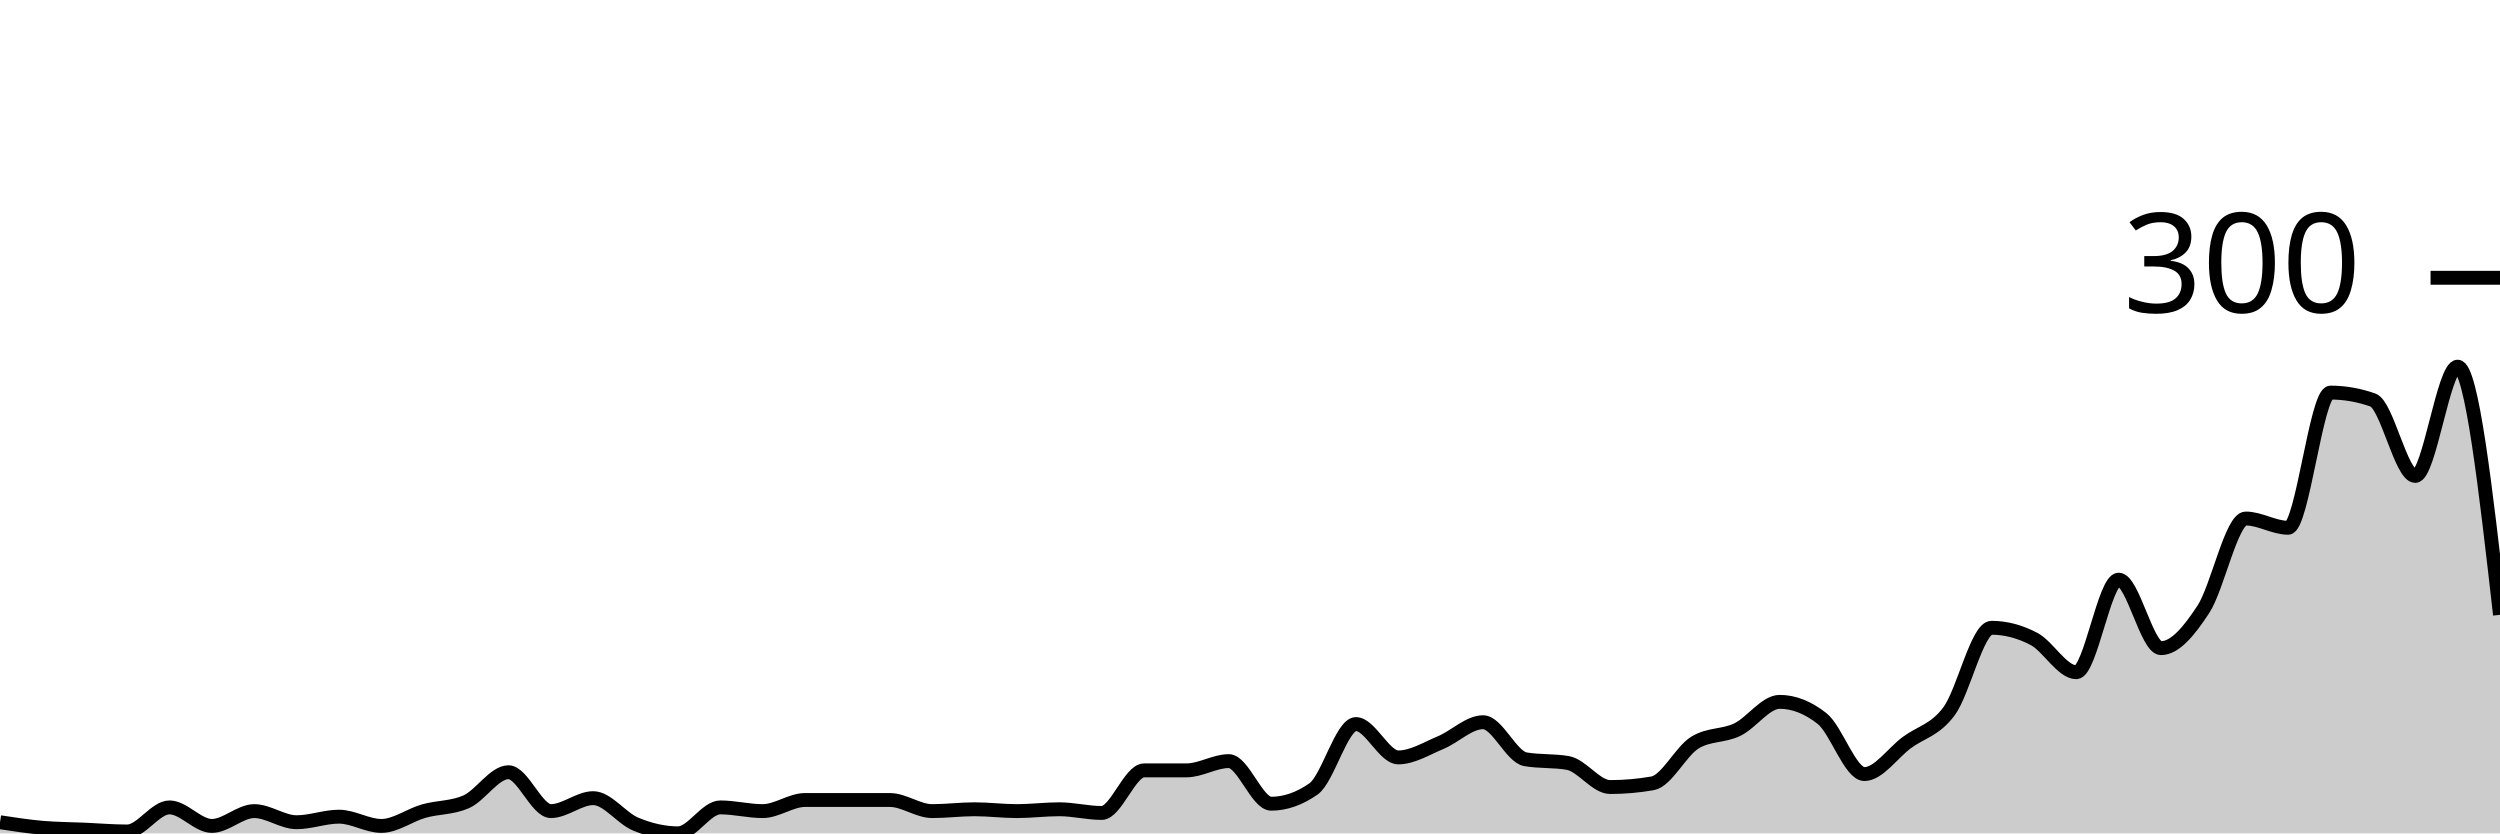
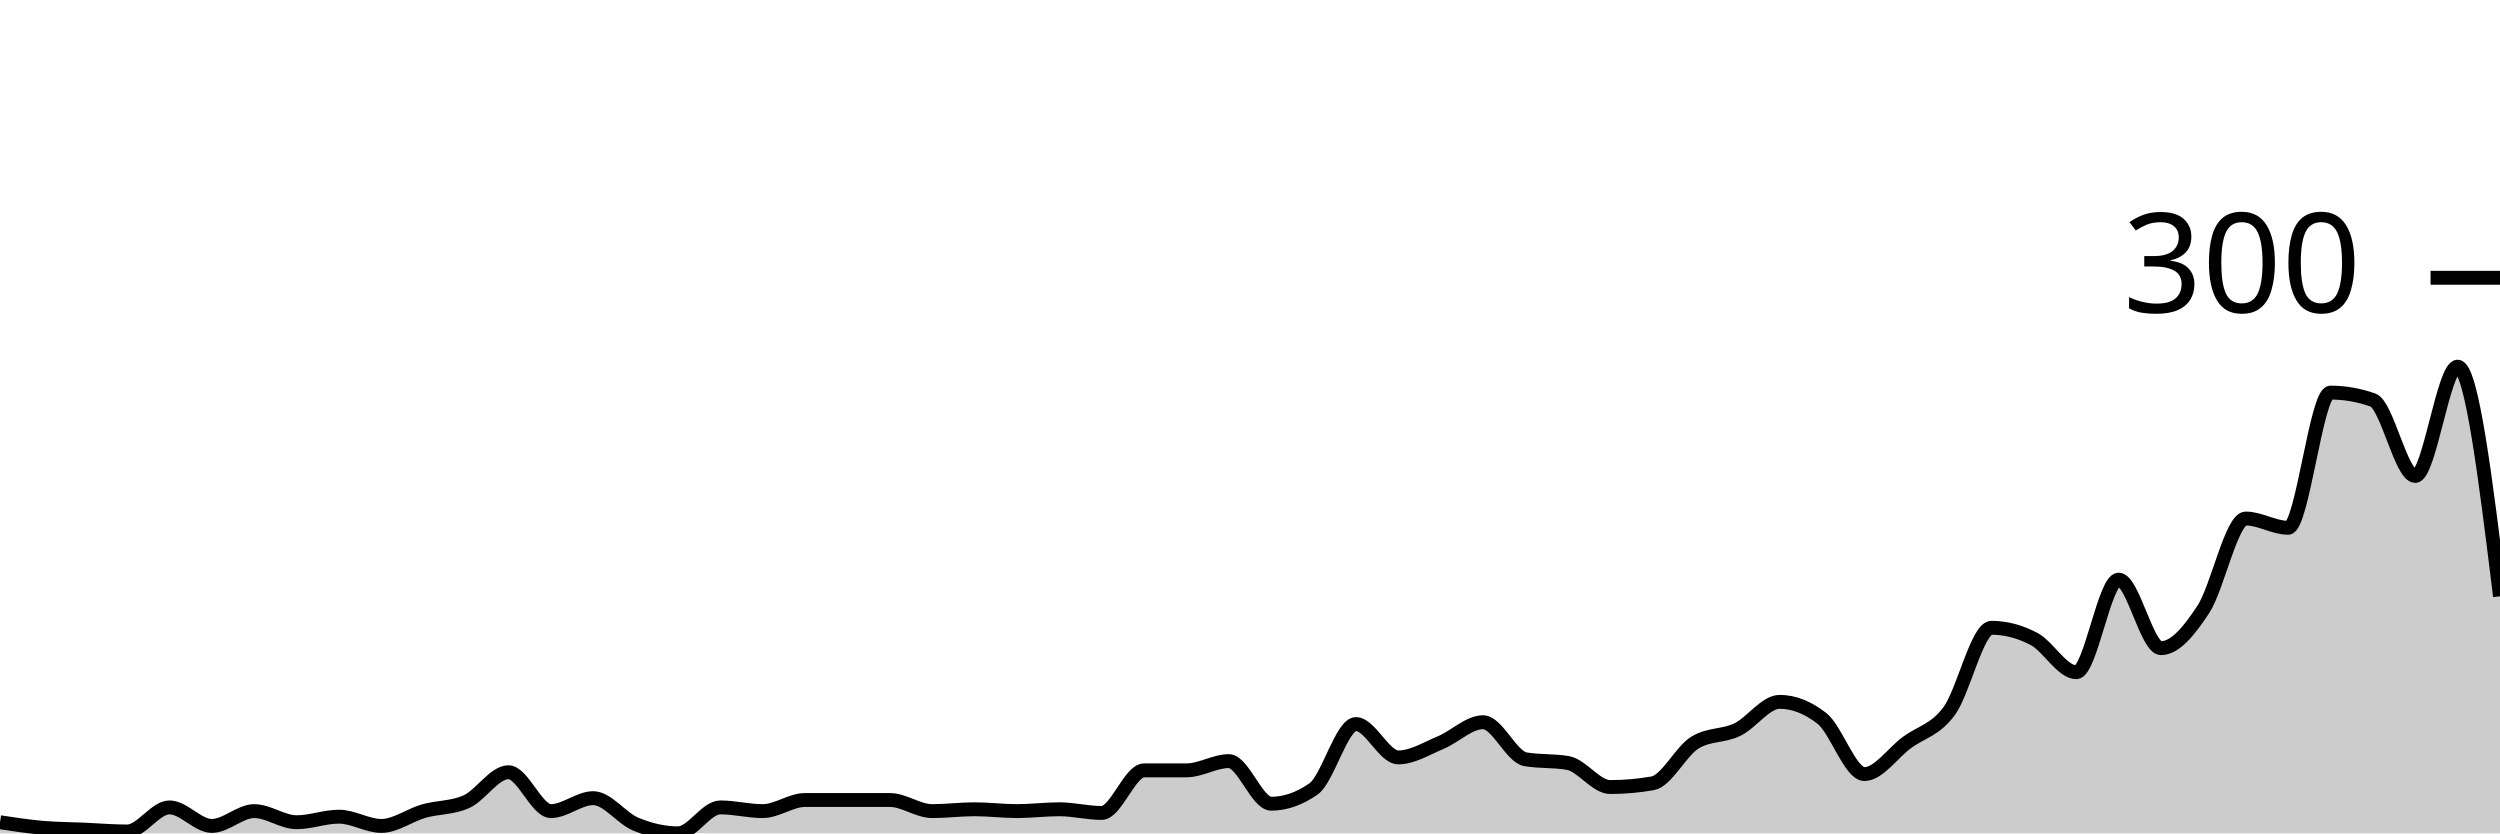
<svg xmlns="http://www.w3.org/2000/svg" viewBox="0 0 180 60">
  <g transform="translate(0,20)">
-     <path class="area" fill="rgba(0, 0, 0, 0.2)" d="M0,39.2C1.017,39.356,2.034,39.511,3.051,39.6C4.068,39.689,5.085,39.689,6.102,39.733C7.119,39.778,8.136,39.867,9.153,39.867C10.169,39.867,11.186,38.133,12.203,38.133C13.22,38.133,14.237,39.467,15.254,39.467C16.271,39.467,17.288,38.4,18.305,38.4C19.322,38.4,20.339,39.2,21.356,39.2C22.373,39.2,23.39,38.8,24.407,38.8C25.424,38.8,26.441,39.467,27.458,39.467C28.475,39.467,29.492,38.689,30.508,38.4C31.525,38.111,32.542,38.178,33.559,37.733C34.576,37.289,35.593,35.6,36.61,35.6C37.627,35.6,38.644,38.4,39.661,38.4C40.678,38.4,41.695,37.467,42.712,37.467C43.729,37.467,44.746,38.911,45.763,39.333C46.78,39.756,47.797,40,48.814,40C49.831,40,50.847,38.133,51.864,38.133C52.881,38.133,53.898,38.4,54.915,38.4C55.932,38.4,56.949,37.6,57.966,37.6C58.983,37.6,60,37.6,61.017,37.6C62.034,37.6,63.051,37.6,64.068,37.6C65.085,37.6,66.102,38.4,67.119,38.4C68.136,38.4,69.153,38.267,70.169,38.267C71.186,38.267,72.203,38.4,73.22,38.4C74.237,38.4,75.254,38.267,76.271,38.267C77.288,38.267,78.305,38.533,79.322,38.533C80.339,38.533,81.356,35.467,82.373,35.467C83.39,35.467,84.407,35.467,85.424,35.467C86.441,35.467,87.458,34.8,88.475,34.8C89.492,34.8,90.508,37.867,91.525,37.867C92.542,37.867,93.559,37.511,94.576,36.8C95.593,36.089,96.61,32.133,97.627,32.133C98.644,32.133,99.661,34.533,100.678,34.533C101.695,34.533,102.712,33.889,103.729,33.467C104.746,33.044,105.763,32,106.78,32C107.797,32,108.814,34.489,109.831,34.667C110.847,34.844,111.864,34.756,112.881,34.933C113.898,35.111,114.915,36.667,115.932,36.667C116.949,36.667,117.966,36.578,118.983,36.4C120,36.222,121.017,34.089,122.034,33.467C123.051,32.844,124.068,33.022,125.085,32.533C126.102,32.044,127.119,30.533,128.136,30.533C129.153,30.533,130.169,30.933,131.186,31.733C132.203,32.533,133.22,35.733,134.237,35.733C135.254,35.733,136.271,34.222,137.288,33.467C138.305,32.711,139.322,32.578,140.339,31.2C141.356,29.822,142.373,25.2,143.39,25.2C144.407,25.2,145.424,25.467,146.441,26C147.458,26.533,148.475,28.4,149.492,28.4C150.508,28.4,151.525,21.733,152.542,21.733C153.559,21.733,154.576,26.667,155.593,26.667C156.61,26.667,157.627,25.422,158.644,23.867C159.661,22.311,160.678,17.333,161.695,17.333C162.712,17.333,163.729,18,164.746,18C165.763,18,166.78,8.267,167.797,8.267C168.814,8.267,169.831,8.444,170.847,8.8C171.864,9.156,172.881,14.267,173.898,14.267C174.915,14.267,175.932,6.4,176.949,6.4C177.966,6.4,178.983,15.333,180,24.267L180,40C178.983,40,177.966,40,176.949,40C175.932,40,174.915,40,173.898,40C172.881,40,171.864,40,170.847,40C169.831,40,168.814,40,167.797,40C166.78,40,165.763,40,164.746,40C163.729,40,162.712,40,161.695,40C160.678,40,159.661,40,158.644,40C157.627,40,156.61,40,155.593,40C154.576,40,153.559,40,152.542,40C151.525,40,150.508,40,149.492,40C148.475,40,147.458,40,146.441,40C145.424,40,144.407,40,143.39,40C142.373,40,141.356,40,140.339,40C139.322,40,138.305,40,137.288,40C136.271,40,135.254,40,134.237,40C133.22,40,132.203,40,131.186,40C130.169,40,129.153,40,128.136,40C127.119,40,126.102,40,125.085,40C124.068,40,123.051,40,122.034,40C121.017,40,120,40,118.983,40C117.966,40,116.949,40,115.932,40C114.915,40,113.898,40,112.881,40C111.864,40,110.847,40,109.831,40C108.814,40,107.797,40,106.78,40C105.763,40,104.746,40,103.729,40C102.712,40,101.695,40,100.678,40C99.661,40,98.644,40,97.627,40C96.61,40,95.593,40,94.576,40C93.559,40,92.542,40,91.525,40C90.508,40,89.492,40,88.475,40C87.458,40,86.441,40,85.424,40C84.407,40,83.39,40,82.373,40C81.356,40,80.339,40,79.322,40C78.305,40,77.288,40,76.271,40C75.254,40,74.237,40,73.22,40C72.203,40,71.186,40,70.169,40C69.153,40,68.136,40,67.119,40C66.102,40,65.085,40,64.068,40C63.051,40,62.034,40,61.017,40C60,40,58.983,40,57.966,40C56.949,40,55.932,40,54.915,40C53.898,40,52.881,40,51.864,40C50.847,40,49.831,40,48.814,40C47.797,40,46.78,40,45.763,40C44.746,40,43.729,40,42.712,40C41.695,40,40.678,40,39.661,40C38.644,40,37.627,40,36.61,40C35.593,40,34.576,40,33.559,40C32.542,40,31.525,40,30.508,40C29.492,40,28.475,40,27.458,40C26.441,40,25.424,40,24.407,40C23.39,40,22.373,40,21.356,40C20.339,40,19.322,40,18.305,40C17.288,40,16.271,40,15.254,40C14.237,40,13.22,40,12.203,40C11.186,40,10.169,40,9.153,40C8.136,40,7.119,40,6.102,40C5.085,40,4.068,40,3.051,40C2.034,40,1.017,40,0,40Z" />
-     <path class="line" stroke="black" fill="none" d="M0,39.2C1.017,39.356,2.034,39.511,3.051,39.6C4.068,39.689,5.085,39.689,6.102,39.733C7.119,39.778,8.136,39.867,9.153,39.867C10.169,39.867,11.186,38.133,12.203,38.133C13.22,38.133,14.237,39.467,15.254,39.467C16.271,39.467,17.288,38.4,18.305,38.4C19.322,38.4,20.339,39.2,21.356,39.2C22.373,39.2,23.39,38.8,24.407,38.8C25.424,38.8,26.441,39.467,27.458,39.467C28.475,39.467,29.492,38.689,30.508,38.4C31.525,38.111,32.542,38.178,33.559,37.733C34.576,37.289,35.593,35.6,36.61,35.6C37.627,35.6,38.644,38.4,39.661,38.4C40.678,38.4,41.695,37.467,42.712,37.467C43.729,37.467,44.746,38.911,45.763,39.333C46.78,39.756,47.797,40,48.814,40C49.831,40,50.847,38.133,51.864,38.133C52.881,38.133,53.898,38.4,54.915,38.4C55.932,38.4,56.949,37.6,57.966,37.6C58.983,37.6,60,37.6,61.017,37.6C62.034,37.6,63.051,37.6,64.068,37.6C65.085,37.6,66.102,38.4,67.119,38.4C68.136,38.4,69.153,38.267,70.169,38.267C71.186,38.267,72.203,38.4,73.22,38.4C74.237,38.4,75.254,38.267,76.271,38.267C77.288,38.267,78.305,38.533,79.322,38.533C80.339,38.533,81.356,35.467,82.373,35.467C83.39,35.467,84.407,35.467,85.424,35.467C86.441,35.467,87.458,34.8,88.475,34.8C89.492,34.8,90.508,37.867,91.525,37.867C92.542,37.867,93.559,37.511,94.576,36.8C95.593,36.089,96.61,32.133,97.627,32.133C98.644,32.133,99.661,34.533,100.678,34.533C101.695,34.533,102.712,33.889,103.729,33.467C104.746,33.044,105.763,32,106.78,32C107.797,32,108.814,34.489,109.831,34.667C110.847,34.844,111.864,34.756,112.881,34.933C113.898,35.111,114.915,36.667,115.932,36.667C116.949,36.667,117.966,36.578,118.983,36.4C120,36.222,121.017,34.089,122.034,33.467C123.051,32.844,124.068,33.022,125.085,32.533C126.102,32.044,127.119,30.533,128.136,30.533C129.153,30.533,130.169,30.933,131.186,31.733C132.203,32.533,133.22,35.733,134.237,35.733C135.254,35.733,136.271,34.222,137.288,33.467C138.305,32.711,139.322,32.578,140.339,31.2C141.356,29.822,142.373,25.2,143.39,25.2C144.407,25.2,145.424,25.467,146.441,26C147.458,26.533,148.475,28.4,149.492,28.4C150.508,28.4,151.525,21.733,152.542,21.733C153.559,21.733,154.576,26.667,155.593,26.667C156.61,26.667,157.627,25.422,158.644,23.867C159.661,22.311,160.678,17.333,161.695,17.333C162.712,17.333,163.729,18,164.746,18C165.763,18,166.78,8.267,167.797,8.267C168.814,8.267,169.831,8.444,170.847,8.8C171.864,9.156,172.881,14.267,173.898,14.267C174.915,14.267,175.932,6.4,176.949,6.4C177.966,6.4,178.983,15.333,180,24.267" />
+     <path class="area" fill="rgba(0, 0, 0, 0.2)" d="M0,39.2C1.017,39.356,2.034,39.511,3.051,39.6C4.068,39.689,5.085,39.689,6.102,39.733C7.119,39.778,8.136,39.867,9.153,39.867C10.169,39.867,11.186,38.133,12.203,38.133C13.22,38.133,14.237,39.467,15.254,39.467C16.271,39.467,17.288,38.4,18.305,38.4C19.322,38.4,20.339,39.2,21.356,39.2C22.373,39.2,23.39,38.8,24.407,38.8C25.424,38.8,26.441,39.467,27.458,39.467C28.475,39.467,29.492,38.689,30.508,38.4C31.525,38.111,32.542,38.178,33.559,37.733C34.576,37.289,35.593,35.6,36.61,35.6C37.627,35.6,38.644,38.4,39.661,38.4C40.678,38.4,41.695,37.467,42.712,37.467C43.729,37.467,44.746,38.911,45.763,39.333C46.78,39.756,47.797,40,48.814,40C49.831,40,50.847,38.133,51.864,38.133C52.881,38.133,53.898,38.4,54.915,38.4C55.932,38.4,56.949,37.6,57.966,37.6C58.983,37.6,60,37.6,61.017,37.6C62.034,37.6,63.051,37.6,64.068,37.6C65.085,37.6,66.102,38.4,67.119,38.4C68.136,38.4,69.153,38.267,70.169,38.267C71.186,38.267,72.203,38.4,73.22,38.4C74.237,38.4,75.254,38.267,76.271,38.267C77.288,38.267,78.305,38.533,79.322,38.533C80.339,38.533,81.356,35.467,82.373,35.467C83.39,35.467,84.407,35.467,85.424,35.467C86.441,35.467,87.458,34.8,88.475,34.8C89.492,34.8,90.508,37.867,91.525,37.867C92.542,37.867,93.559,37.511,94.576,36.8C95.593,36.089,96.61,32.133,97.627,32.133C98.644,32.133,99.661,34.533,100.678,34.533C101.695,34.533,102.712,33.889,103.729,33.467C104.746,33.044,105.763,32,106.78,32C107.797,32,108.814,34.489,109.831,34.667C110.847,34.844,111.864,34.756,112.881,34.933C113.898,35.111,114.915,36.667,115.932,36.667C116.949,36.667,117.966,36.578,118.983,36.4C120,36.222,121.017,34.089,122.034,33.467C123.051,32.844,124.068,33.022,125.085,32.533C126.102,32.044,127.119,30.533,128.136,30.533C129.153,30.533,130.169,30.933,131.186,31.733C132.203,32.533,133.22,35.733,134.237,35.733C135.254,35.733,136.271,34.222,137.288,33.467C138.305,32.711,139.322,32.578,140.339,31.2C141.356,29.822,142.373,25.2,143.39,25.2C144.407,25.2,145.424,25.467,146.441,26C147.458,26.533,148.475,28.4,149.492,28.4C150.508,28.4,151.525,21.733,152.542,21.733C153.559,21.733,154.576,26.667,155.593,26.667C156.61,26.667,157.627,25.422,158.644,23.867C159.661,22.311,160.678,17.333,161.695,17.333C162.712,17.333,163.729,18,164.746,18C165.763,18,166.78,8.267,167.797,8.267C168.814,8.267,169.831,8.444,170.847,8.8C171.864,9.156,172.881,14.267,173.898,14.267C174.915,14.267,175.932,6.4,176.949,6.4C177.966,6.4,178.983,14.667,180,22.933L180,40C178.983,40,177.966,40,176.949,40C175.932,40,174.915,40,173.898,40C172.881,40,171.864,40,170.847,40C169.831,40,168.814,40,167.797,40C166.78,40,165.763,40,164.746,40C163.729,40,162.712,40,161.695,40C160.678,40,159.661,40,158.644,40C157.627,40,156.61,40,155.593,40C154.576,40,153.559,40,152.542,40C151.525,40,150.508,40,149.492,40C148.475,40,147.458,40,146.441,40C145.424,40,144.407,40,143.39,40C142.373,40,141.356,40,140.339,40C139.322,40,138.305,40,137.288,40C136.271,40,135.254,40,134.237,40C133.22,40,132.203,40,131.186,40C130.169,40,129.153,40,128.136,40C127.119,40,126.102,40,125.085,40C124.068,40,123.051,40,122.034,40C121.017,40,120,40,118.983,40C117.966,40,116.949,40,115.932,40C114.915,40,113.898,40,112.881,40C111.864,40,110.847,40,109.831,40C108.814,40,107.797,40,106.78,40C105.763,40,104.746,40,103.729,40C102.712,40,101.695,40,100.678,40C99.661,40,98.644,40,97.627,40C96.61,40,95.593,40,94.576,40C93.559,40,92.542,40,91.525,40C90.508,40,89.492,40,88.475,40C87.458,40,86.441,40,85.424,40C84.407,40,83.39,40,82.373,40C81.356,40,80.339,40,79.322,40C78.305,40,77.288,40,76.271,40C75.254,40,74.237,40,73.22,40C72.203,40,71.186,40,70.169,40C69.153,40,68.136,40,67.119,40C66.102,40,65.085,40,64.068,40C63.051,40,62.034,40,61.017,40C60,40,58.983,40,57.966,40C56.949,40,55.932,40,54.915,40C53.898,40,52.881,40,51.864,40C50.847,40,49.831,40,48.814,40C47.797,40,46.78,40,45.763,40C44.746,40,43.729,40,42.712,40C41.695,40,40.678,40,39.661,40C38.644,40,37.627,40,36.61,40C35.593,40,34.576,40,33.559,40C32.542,40,31.525,40,30.508,40C29.492,40,28.475,40,27.458,40C26.441,40,25.424,40,24.407,40C23.39,40,22.373,40,21.356,40C20.339,40,19.322,40,18.305,40C17.288,40,16.271,40,15.254,40C14.237,40,13.22,40,12.203,40C11.186,40,10.169,40,9.153,40C8.136,40,7.119,40,6.102,40C5.085,40,4.068,40,3.051,40C2.034,40,1.017,40,0,40Z" />
+     <path class="line" stroke="black" fill="none" d="M0,39.2C1.017,39.356,2.034,39.511,3.051,39.6C4.068,39.689,5.085,39.689,6.102,39.733C7.119,39.778,8.136,39.867,9.153,39.867C10.169,39.867,11.186,38.133,12.203,38.133C13.22,38.133,14.237,39.467,15.254,39.467C16.271,39.467,17.288,38.4,18.305,38.4C19.322,38.4,20.339,39.2,21.356,39.2C22.373,39.2,23.39,38.8,24.407,38.8C25.424,38.8,26.441,39.467,27.458,39.467C28.475,39.467,29.492,38.689,30.508,38.4C31.525,38.111,32.542,38.178,33.559,37.733C34.576,37.289,35.593,35.6,36.61,35.6C37.627,35.6,38.644,38.4,39.661,38.4C40.678,38.4,41.695,37.467,42.712,37.467C43.729,37.467,44.746,38.911,45.763,39.333C46.78,39.756,47.797,40,48.814,40C49.831,40,50.847,38.133,51.864,38.133C52.881,38.133,53.898,38.4,54.915,38.4C55.932,38.4,56.949,37.6,57.966,37.6C58.983,37.6,60,37.6,61.017,37.6C62.034,37.6,63.051,37.6,64.068,37.6C65.085,37.6,66.102,38.4,67.119,38.4C68.136,38.4,69.153,38.267,70.169,38.267C71.186,38.267,72.203,38.4,73.22,38.4C74.237,38.4,75.254,38.267,76.271,38.267C77.288,38.267,78.305,38.533,79.322,38.533C80.339,38.533,81.356,35.467,82.373,35.467C83.39,35.467,84.407,35.467,85.424,35.467C86.441,35.467,87.458,34.8,88.475,34.8C89.492,34.8,90.508,37.867,91.525,37.867C92.542,37.867,93.559,37.511,94.576,36.8C95.593,36.089,96.61,32.133,97.627,32.133C98.644,32.133,99.661,34.533,100.678,34.533C101.695,34.533,102.712,33.889,103.729,33.467C104.746,33.044,105.763,32,106.78,32C107.797,32,108.814,34.489,109.831,34.667C110.847,34.844,111.864,34.756,112.881,34.933C113.898,35.111,114.915,36.667,115.932,36.667C116.949,36.667,117.966,36.578,118.983,36.4C120,36.222,121.017,34.089,122.034,33.467C123.051,32.844,124.068,33.022,125.085,32.533C126.102,32.044,127.119,30.533,128.136,30.533C129.153,30.533,130.169,30.933,131.186,31.733C132.203,32.533,133.22,35.733,134.237,35.733C135.254,35.733,136.271,34.222,137.288,33.467C138.305,32.711,139.322,32.578,140.339,31.2C141.356,29.822,142.373,25.2,143.39,25.2C144.407,25.2,145.424,25.467,146.441,26C147.458,26.533,148.475,28.4,149.492,28.4C150.508,28.4,151.525,21.733,152.542,21.733C153.559,21.733,154.576,26.667,155.593,26.667C156.61,26.667,157.627,25.422,158.644,23.867C159.661,22.311,160.678,17.333,161.695,17.333C162.712,17.333,163.729,18,164.746,18C165.763,18,166.78,8.267,167.797,8.267C168.814,8.267,169.831,8.444,170.847,8.8C171.864,9.156,172.881,14.267,173.898,14.267C174.915,14.267,175.932,6.4,176.949,6.4C177.966,6.4,178.983,14.667,180,22.933" />
    <path class="axis-ceiling" stroke-width="1" stroke="black" fill="none" d="M175,0L180,0" />
    <text class="axis-ceiling-label" font-family="sans-serif" text-anchor="end" font-size="10px" x="170" y="2.5">300</text>
  </g>
</svg>
